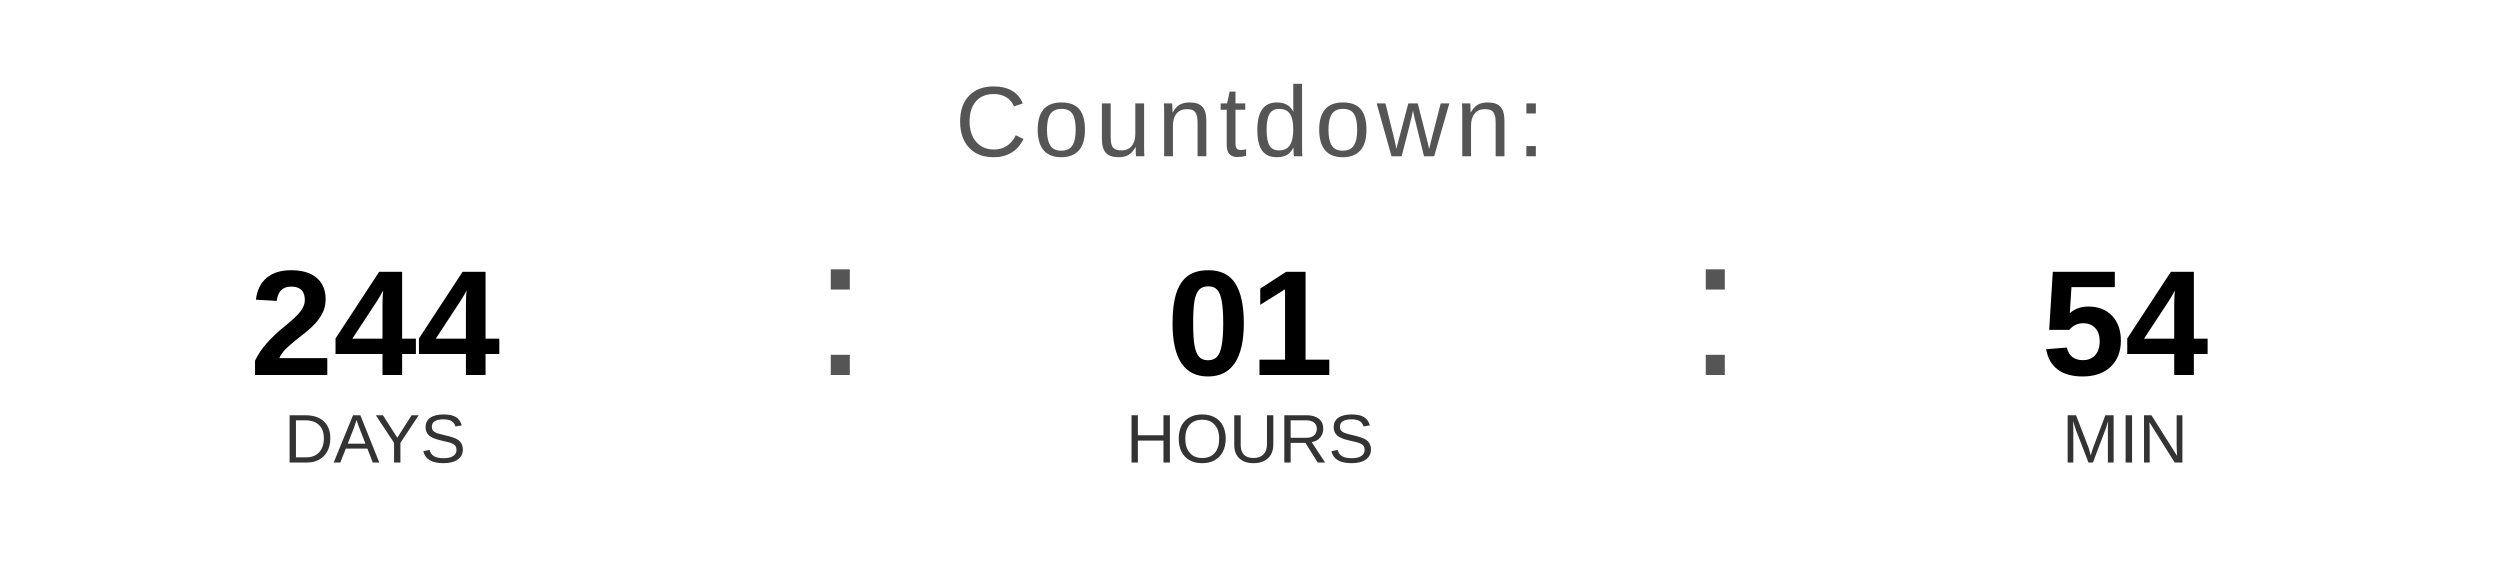
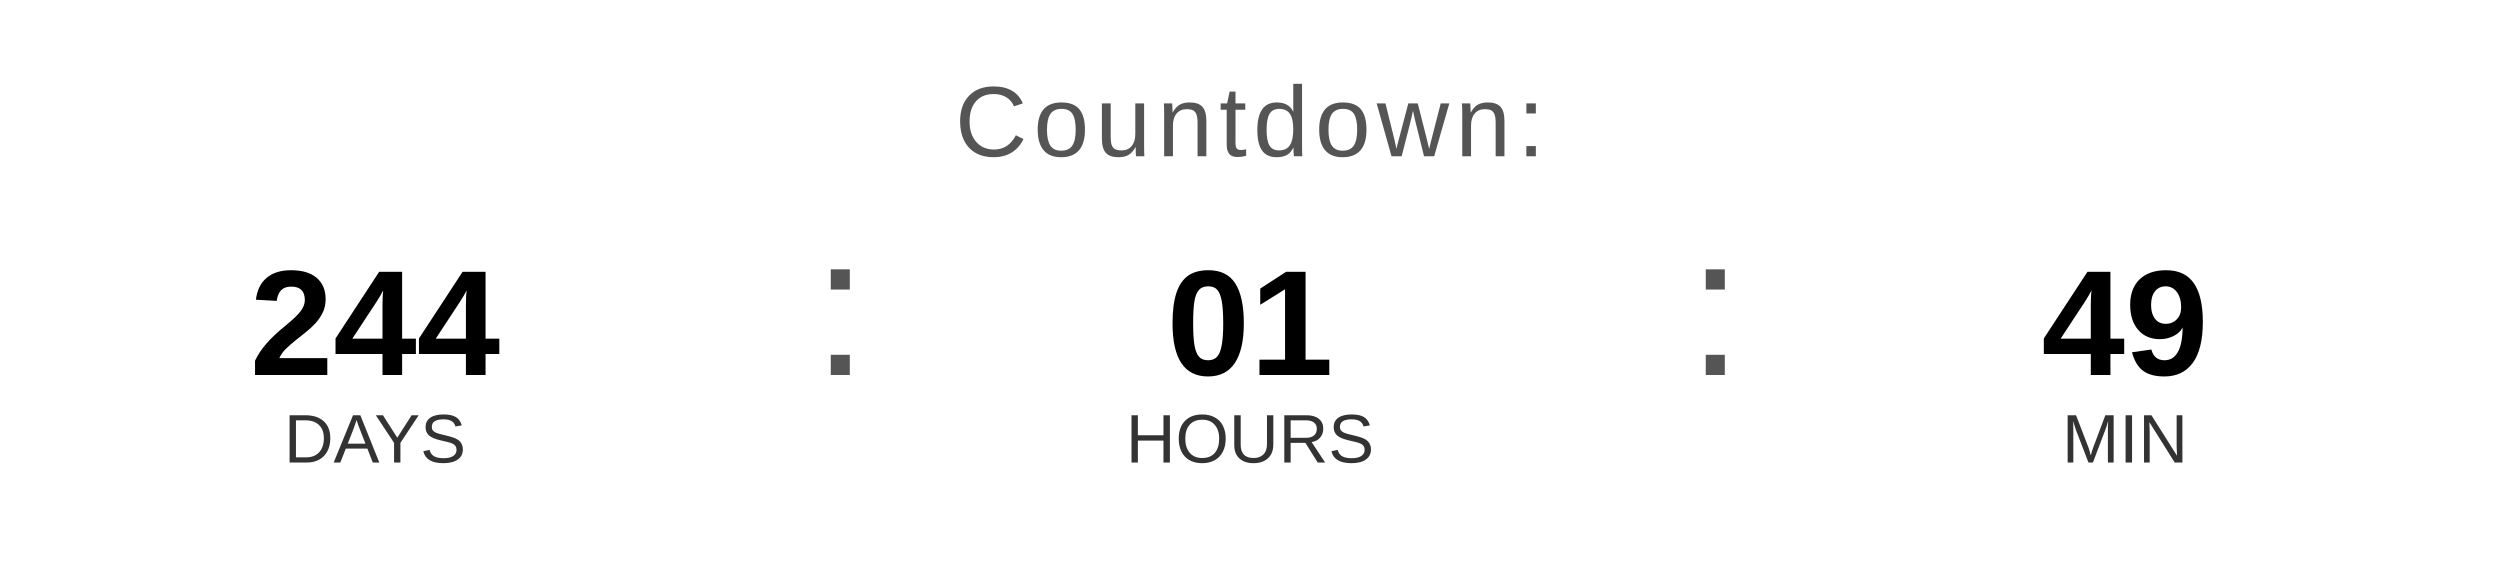
<svg xmlns="http://www.w3.org/2000/svg" width="400" height="90" viewBox="0 0 400 90">
  <text x="200" y="25" font-family="Arial, Helvetica, sans-serif" font-size="16" fill="#555555" text-anchor="middle" letter-spacing="1">
    Countdown:
  </text>
  <text x="60" y="60" font-family="Arial, Helvetica, sans-serif" font-size="24" font-weight="bold" fill="#000000" text-anchor="middle">244</text>
  <text x="60" y="74" font-family="Arial, Helvetica, sans-serif" font-size="11" fill="#333333" text-anchor="middle">DAYS</text>
  <text x="130" y="60" font-family="Arial, sans-serif" font-size="32" fill="#555555">:</text>
  <text x="200" y="60" font-family="Arial, Helvetica, sans-serif" font-size="24" font-weight="bold" fill="#000000" text-anchor="middle">01</text>
  <text x="200" y="74" font-family="Arial, Helvetica, sans-serif" font-size="11" fill="#333333" text-anchor="middle">HOURS</text>
  <text x="270" y="60" font-family="Arial, sans-serif" font-size="32" fill="#555555">:</text>
-   <text x="340" y="60" font-family="Arial, Helvetica, sans-serif" font-size="24" font-weight="bold" fill="#000000" text-anchor="middle">54</text>
+   <text x="340" y="60" font-family="Arial, Helvetica, sans-serif" font-size="24" font-weight="bold" fill="#000000" text-anchor="middle">49</text>
  <text x="340" y="74" font-family="Arial, Helvetica, sans-serif" font-size="11" fill="#333333" text-anchor="middle">MIN</text>
</svg>
